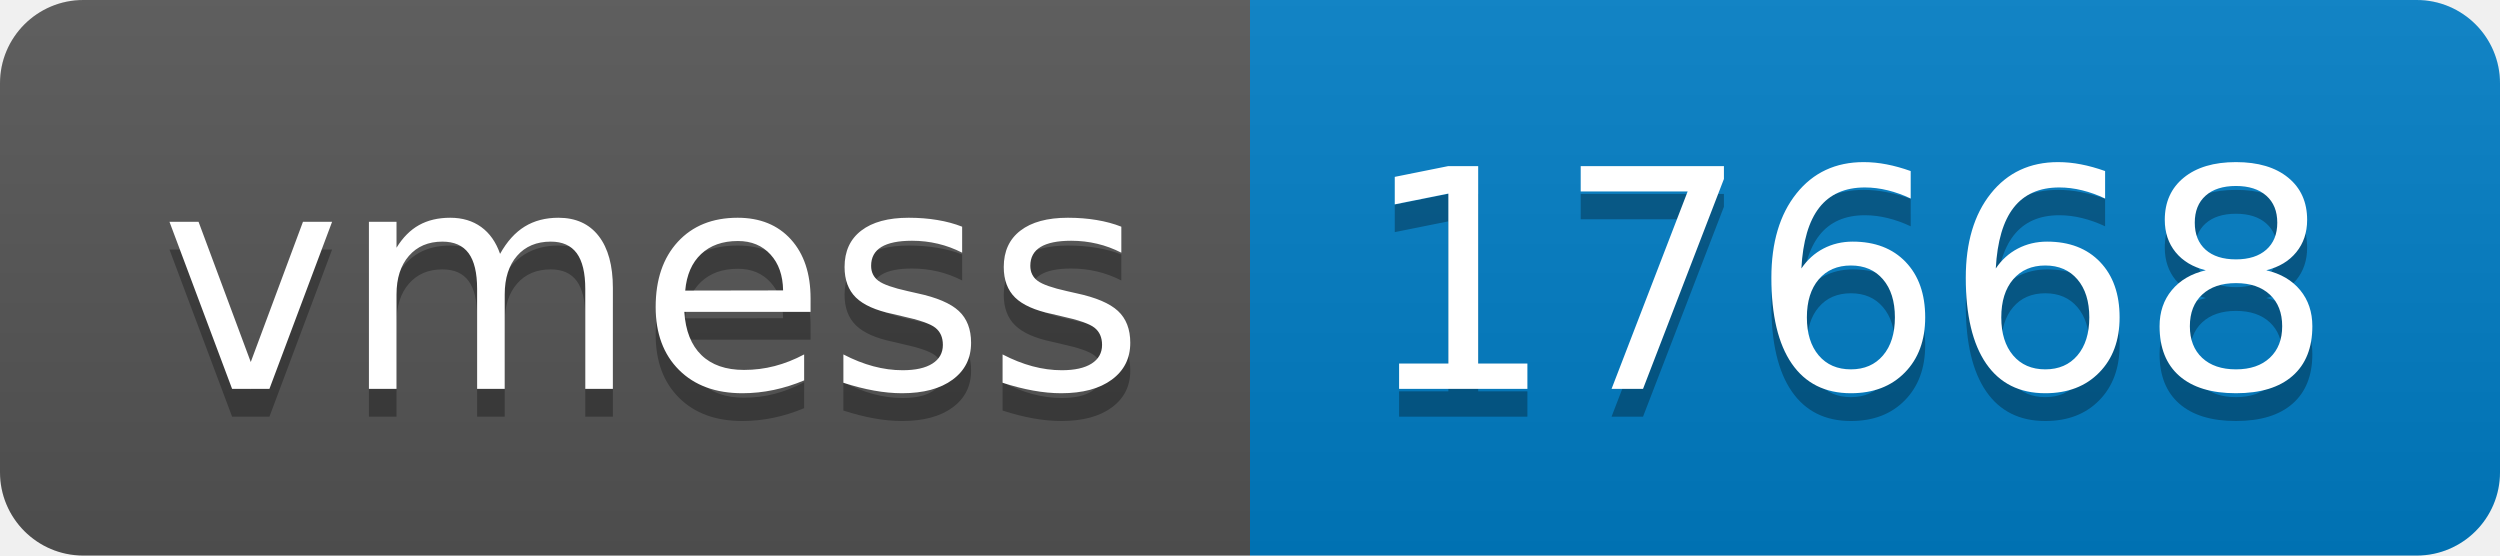
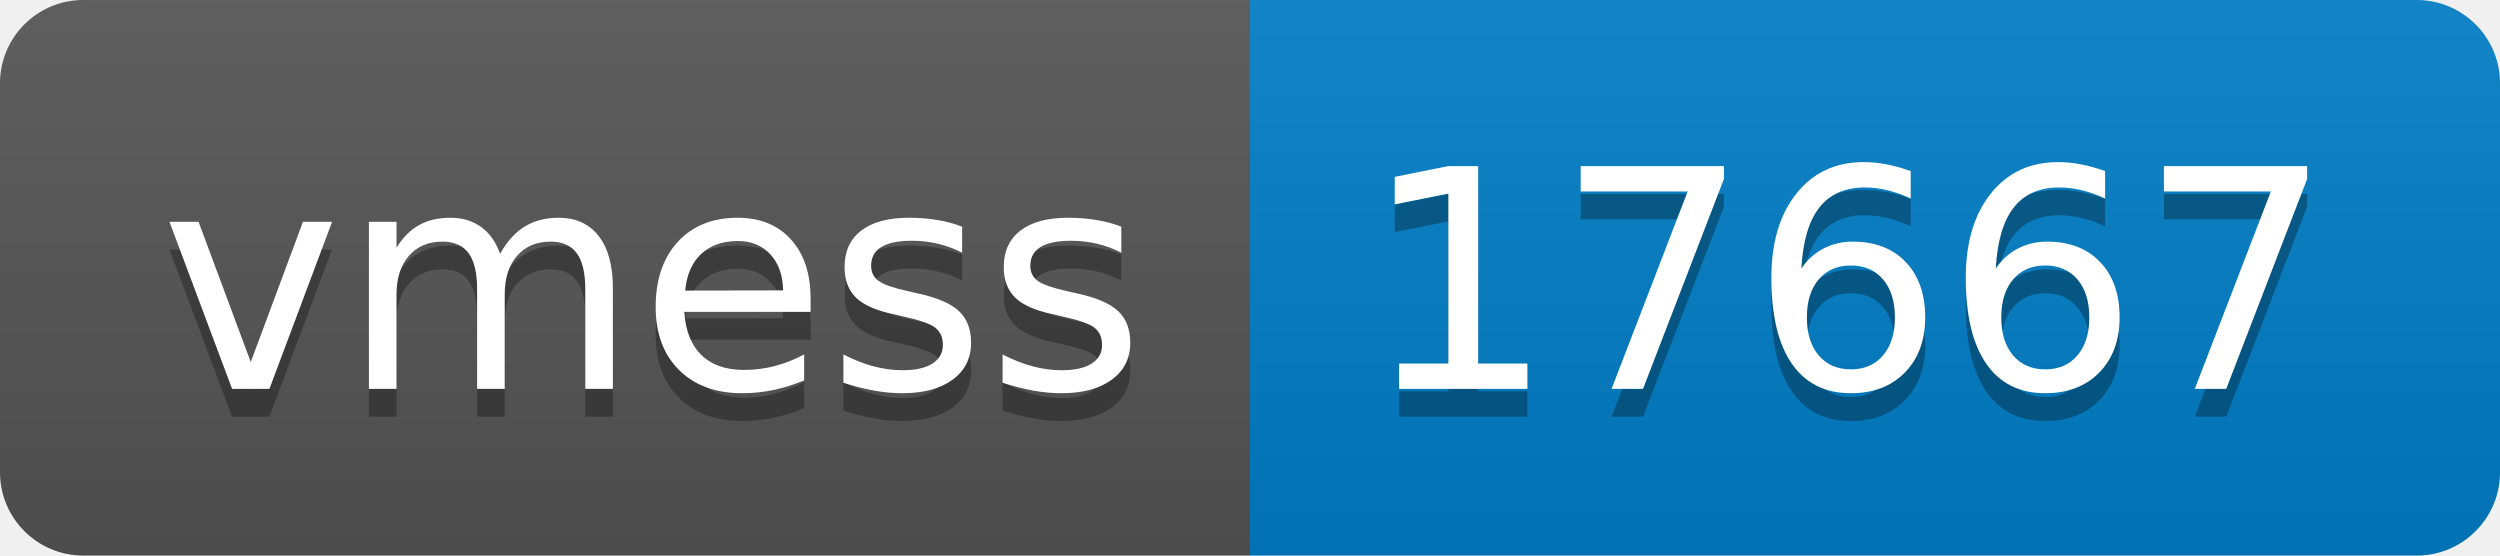
- <svg xmlns="http://www.w3.org/2000/svg" width="90" height="20" role="img" aria-label="vmess: 17668">
+ <svg xmlns="http://www.w3.org/2000/svg" width="90" height="20" role="img" aria-label="vmess: 17667">
  <linearGradient id="s" x2="0" y2="100%">
    <stop offset="0" stop-color="#bbb" stop-opacity=".1" />
    <stop offset="1" stop-opacity=".1" />
  </linearGradient>
  <clipPath id="r">
    <rect width="90" height="20" rx="3" fill="#fff" />
  </clipPath>
  <g clip-path="url(#r)">
    <rect width="45" height="20" fill="#555" />
    <rect x="45" width="45" height="20" fill="#007ec6" />
    <rect width="90" height="20" fill="url(#s)" />
  </g>
  <g fill="#fff" text-anchor="middle" font-family="Verdana,Geneva,DejaVu Sans,sans-serif" text-rendering="geometricPrecision" font-size="110">
    <text aria-hidden="true" x="235" y="150" fill="#010101" fill-opacity=".3" transform="scale(.1)" textLength="350">vmess</text>
    <text x="235" y="140" transform="scale(.1)" fill="#fff" textLength="350">vmess</text>
-     <text aria-hidden="true" x="665" y="150" fill="#010101" fill-opacity=".3" transform="scale(.1)" textLength="350">17668</text>
-     <text x="665" y="140" transform="scale(.1)" fill="#fff" textLength="350">17668</text>
+     <text aria-hidden="true" x="665" y="150" fill="#010101" fill-opacity=".3" transform="scale(.1)" textLength="350">17667</text>
+     <text x="665" y="140" transform="scale(.1)" fill="#fff" textLength="350">17667</text>
  </g>
</svg>
